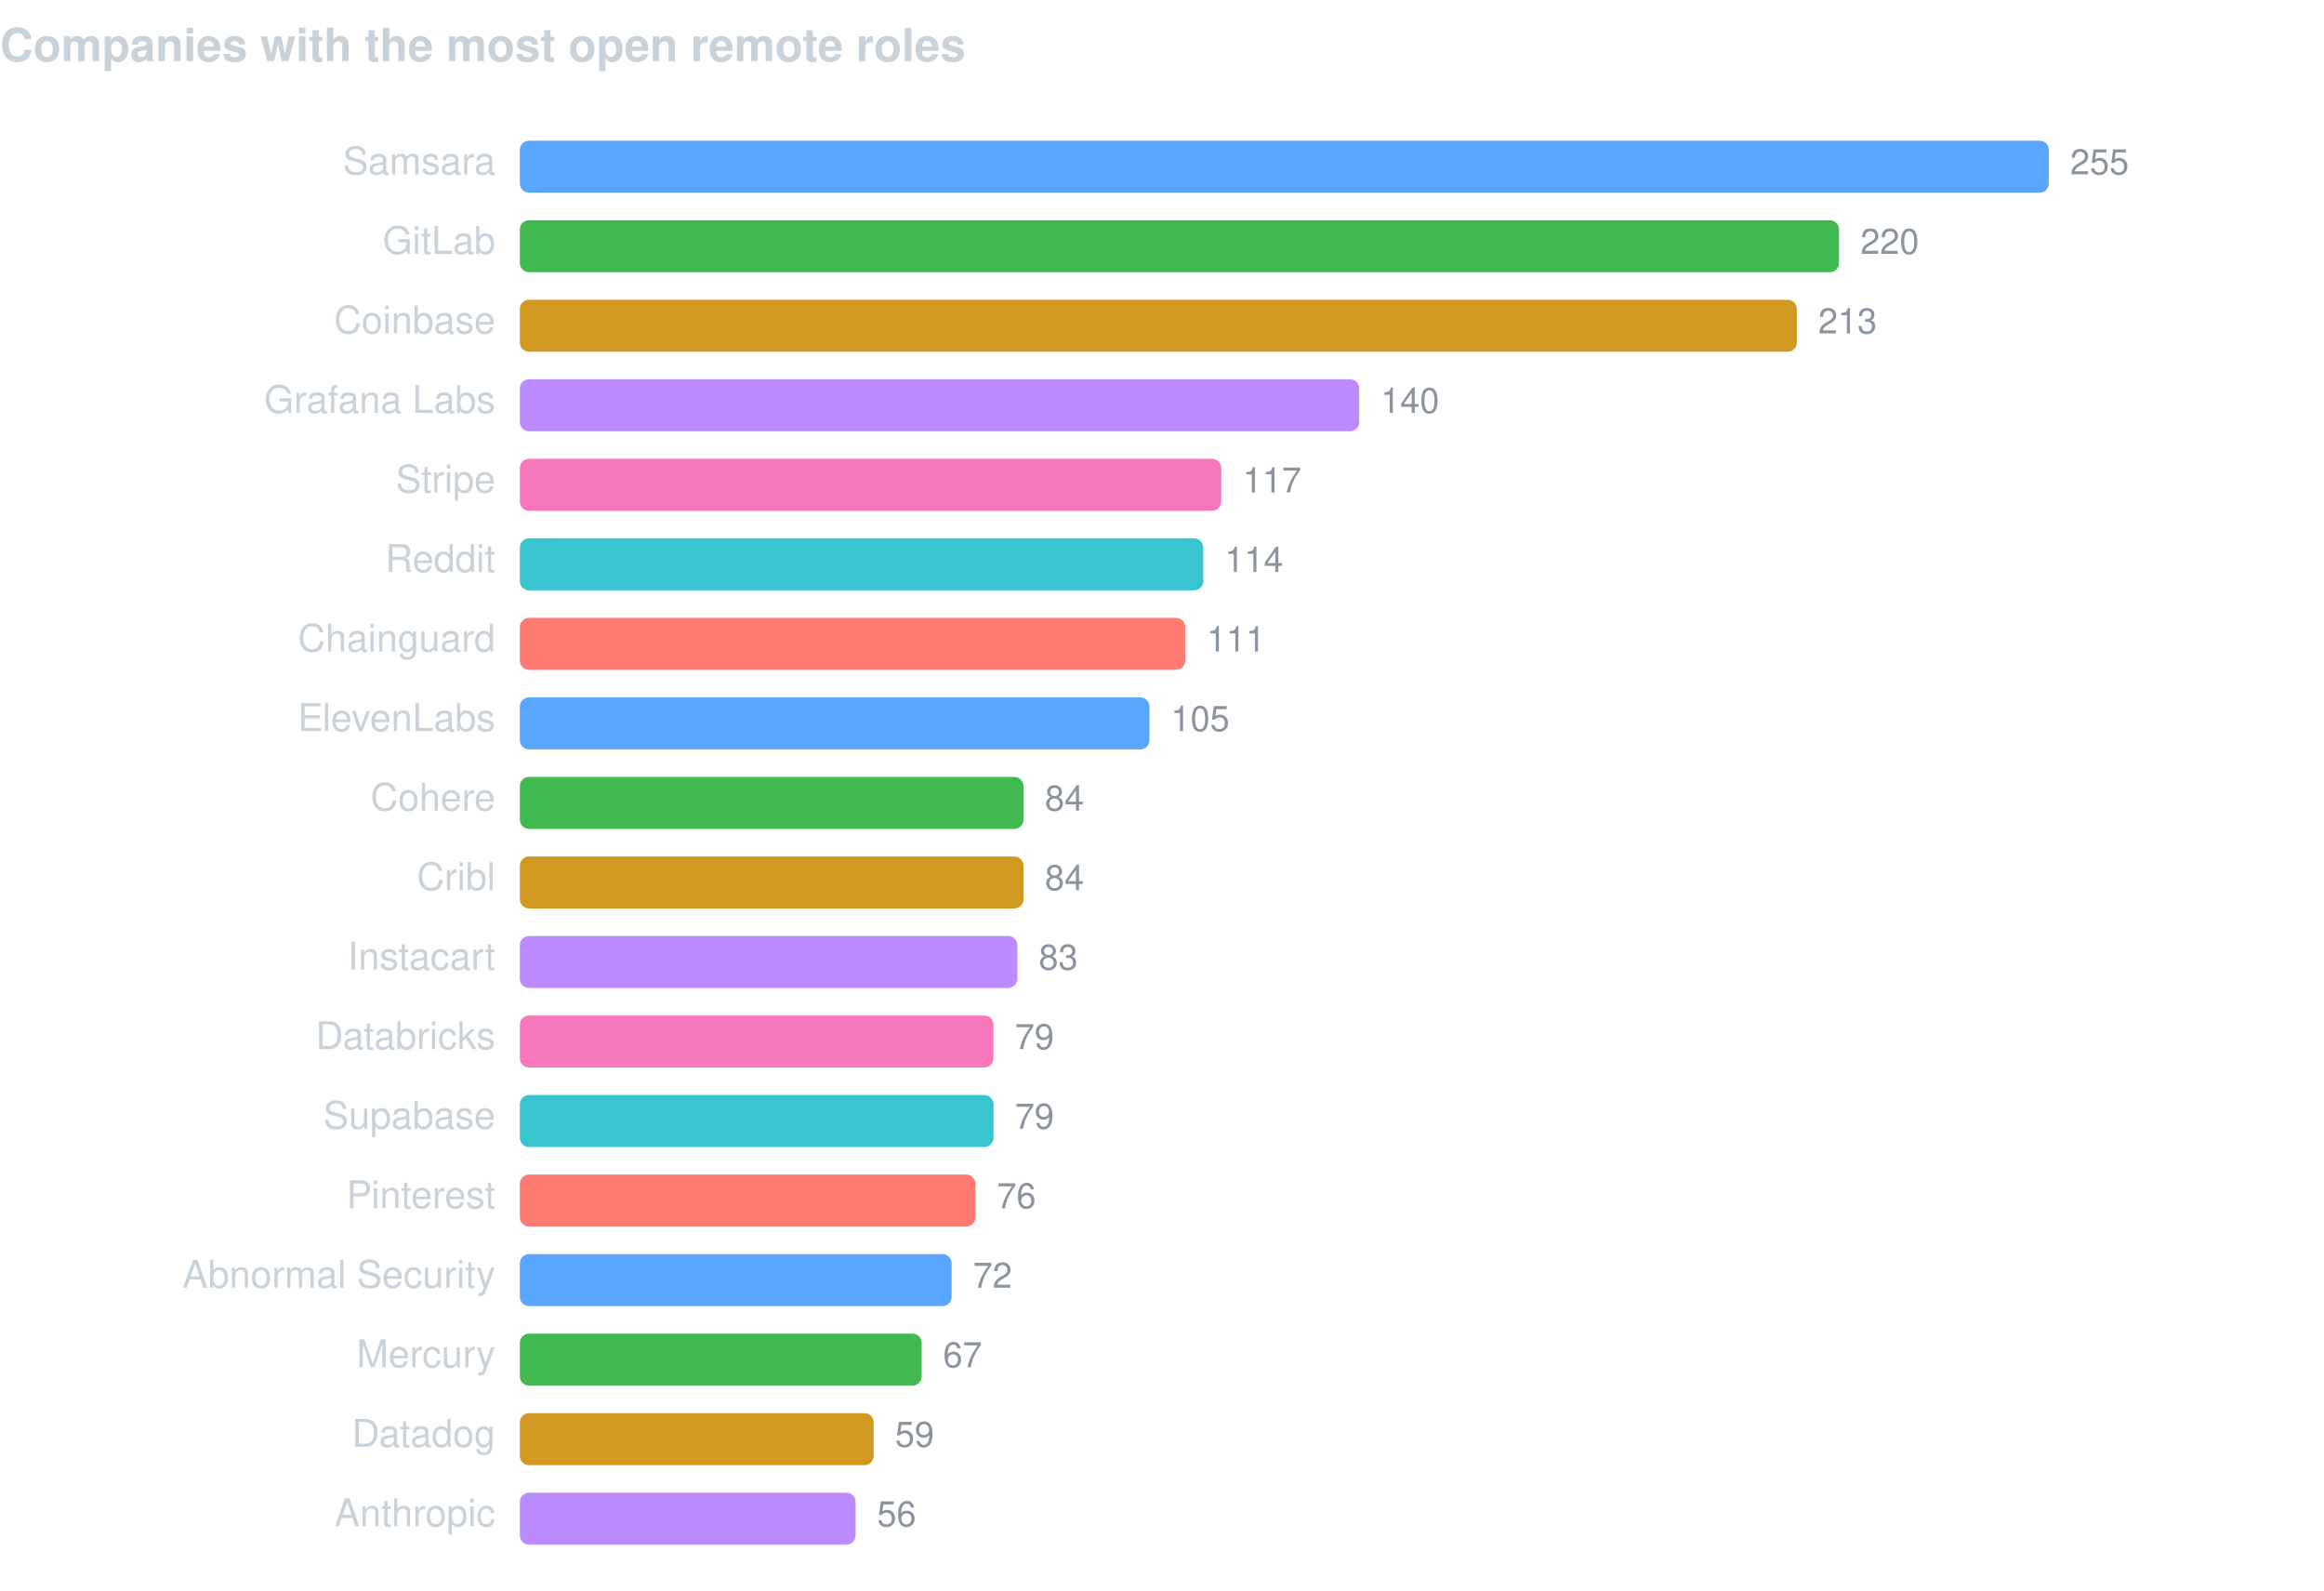
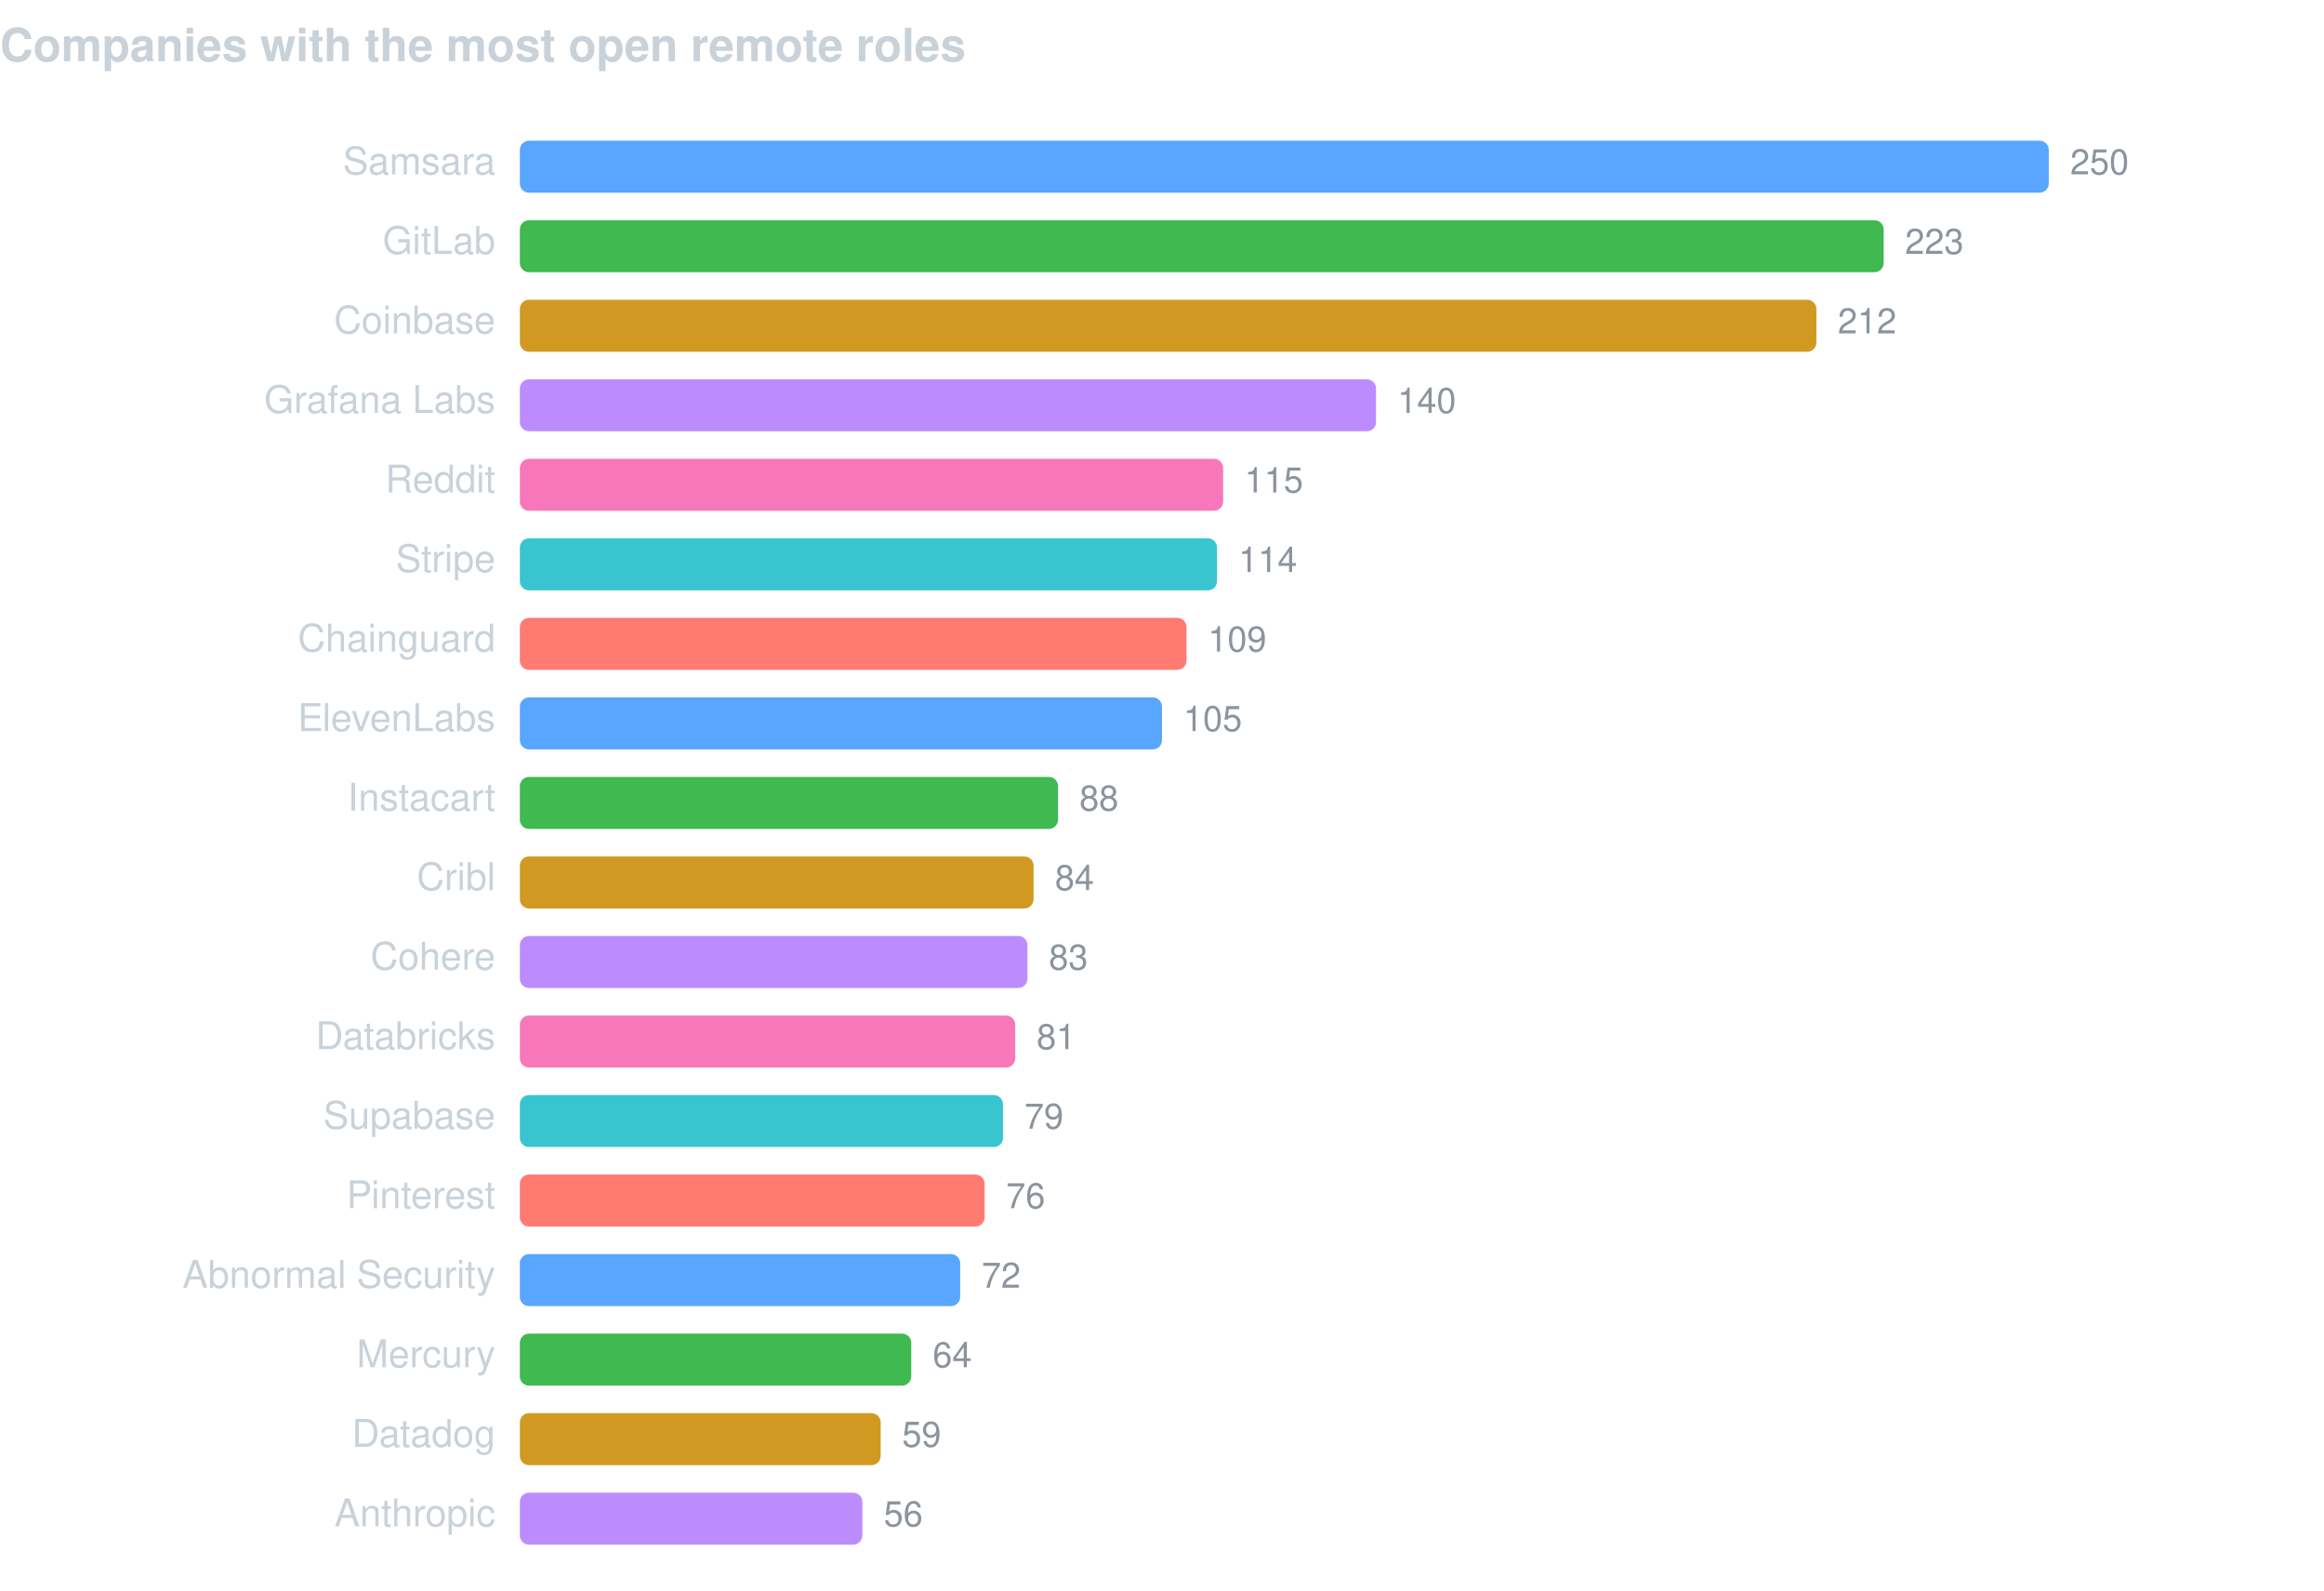
<svg xmlns="http://www.w3.org/2000/svg" width="760" height="520" viewBox="0 0 760 520" font-family="-apple-system,BlinkMacSystemFont,Segoe UI,Helvetica,Arial,sans-serif">
  <text x="0" y="20" fill="#c9d1d9" font-size="15" font-weight="600">Companies with the most open remote roles</text>
  <text x="162" y="57" fill="#c9d1d9" font-size="12.5" text-anchor="end">Samsara</text>
  <rect x="170" y="46" width="500.0" height="17" rx="3" fill="#58a6ff" />
-   <text x="677.0" y="57" fill="#8b949e" font-size="11.5">255</text>
+   <text x="677.0" y="57" fill="#8b949e" font-size="11.5">250</text>
  <text x="162" y="83" fill="#c9d1d9" font-size="12.5" text-anchor="end">GitLab</text>
-   <rect x="170" y="72" width="431.4" height="17" rx="3" fill="#3fb950" />
-   <text x="608.4" y="83" fill="#8b949e" font-size="11.5">220</text>
+   <rect x="170" y="72" width="446.0" height="17" rx="3" fill="#3fb950" />
+   <text x="623.0" y="83" fill="#8b949e" font-size="11.5">223</text>
  <text x="162" y="109" fill="#c9d1d9" font-size="12.5" text-anchor="end">Coinbase</text>
-   <rect x="170" y="98" width="417.6" height="17" rx="3" fill="#d29922" />
-   <text x="594.6" y="109" fill="#8b949e" font-size="11.5">213</text>
+   <rect x="170" y="98" width="424.0" height="17" rx="3" fill="#d29922" />
+   <text x="601.0" y="109" fill="#8b949e" font-size="11.5">212</text>
  <text x="162" y="135" fill="#c9d1d9" font-size="12.5" text-anchor="end">Grafana Labs</text>
-   <rect x="170" y="124" width="274.5" height="17" rx="3" fill="#bc8cff" />
-   <text x="451.5" y="135" fill="#8b949e" font-size="11.5">140</text>
-   <text x="162" y="161" fill="#c9d1d9" font-size="12.5" text-anchor="end">Stripe</text>
-   <rect x="170" y="150" width="229.4" height="17" rx="3" fill="#f778ba" />
-   <text x="406.4" y="161" fill="#8b949e" font-size="11.5">117</text>
-   <text x="162" y="187" fill="#c9d1d9" font-size="12.5" text-anchor="end">Reddit</text>
-   <rect x="170" y="176" width="223.5" height="17" rx="3" fill="#39c5cf" />
-   <text x="400.5" y="187" fill="#8b949e" font-size="11.5">114</text>
+   <rect x="170" y="124" width="280.0" height="17" rx="3" fill="#bc8cff" />
+   <text x="457.0" y="135" fill="#8b949e" font-size="11.5">140</text>
+   <text x="162" y="161" fill="#c9d1d9" font-size="12.5" text-anchor="end">Reddit</text>
+   <rect x="170" y="150" width="230.0" height="17" rx="3" fill="#f778ba" />
+   <text x="407.0" y="161" fill="#8b949e" font-size="11.5">115</text>
+   <text x="162" y="187" fill="#c9d1d9" font-size="12.5" text-anchor="end">Stripe</text>
+   <rect x="170" y="176" width="228.0" height="17" rx="3" fill="#39c5cf" />
+   <text x="405.0" y="187" fill="#8b949e" font-size="11.5">114</text>
  <text x="162" y="213" fill="#c9d1d9" font-size="12.5" text-anchor="end">Chainguard</text>
-   <rect x="170" y="202" width="217.6" height="17" rx="3" fill="#ff7b72" />
-   <text x="394.6" y="213" fill="#8b949e" font-size="11.5">111</text>
+   <rect x="170" y="202" width="218.0" height="17" rx="3" fill="#ff7b72" />
+   <text x="395.0" y="213" fill="#8b949e" font-size="11.5">109</text>
  <text x="162" y="239" fill="#c9d1d9" font-size="12.5" text-anchor="end">ElevenLabs</text>
-   <rect x="170" y="228" width="205.9" height="17" rx="3" fill="#58a6ff" />
-   <text x="382.9" y="239" fill="#8b949e" font-size="11.5">105</text>
-   <text x="162" y="265" fill="#c9d1d9" font-size="12.5" text-anchor="end">Cohere</text>
-   <rect x="170" y="254" width="164.7" height="17" rx="3" fill="#3fb950" />
-   <text x="341.7" y="265" fill="#8b949e" font-size="11.5">84</text>
+   <rect x="170" y="228" width="210.0" height="17" rx="3" fill="#58a6ff" />
+   <text x="387.0" y="239" fill="#8b949e" font-size="11.5">105</text>
+   <text x="162" y="265" fill="#c9d1d9" font-size="12.5" text-anchor="end">Instacart</text>
+   <rect x="170" y="254" width="176.0" height="17" rx="3" fill="#3fb950" />
+   <text x="353.0" y="265" fill="#8b949e" font-size="11.5">88</text>
  <text x="162" y="291" fill="#c9d1d9" font-size="12.5" text-anchor="end">Cribl</text>
-   <rect x="170" y="280" width="164.7" height="17" rx="3" fill="#d29922" />
-   <text x="341.7" y="291" fill="#8b949e" font-size="11.5">84</text>
-   <text x="162" y="317" fill="#c9d1d9" font-size="12.5" text-anchor="end">Instacart</text>
-   <rect x="170" y="306" width="162.7" height="17" rx="3" fill="#bc8cff" />
-   <text x="339.7" y="317" fill="#8b949e" font-size="11.5">83</text>
+   <rect x="170" y="280" width="168.0" height="17" rx="3" fill="#d29922" />
+   <text x="345.0" y="291" fill="#8b949e" font-size="11.5">84</text>
+   <text x="162" y="317" fill="#c9d1d9" font-size="12.5" text-anchor="end">Cohere</text>
+   <rect x="170" y="306" width="166.0" height="17" rx="3" fill="#bc8cff" />
+   <text x="343.0" y="317" fill="#8b949e" font-size="11.5">83</text>
  <text x="162" y="343" fill="#c9d1d9" font-size="12.5" text-anchor="end">Databricks</text>
-   <rect x="170" y="332" width="154.9" height="17" rx="3" fill="#f778ba" />
-   <text x="331.9" y="343" fill="#8b949e" font-size="11.5">79</text>
+   <rect x="170" y="332" width="162.0" height="17" rx="3" fill="#f778ba" />
+   <text x="339.0" y="343" fill="#8b949e" font-size="11.5">81</text>
  <text x="162" y="369" fill="#c9d1d9" font-size="12.5" text-anchor="end">Supabase</text>
-   <rect x="170" y="358" width="154.9" height="17" rx="3" fill="#39c5cf" />
-   <text x="331.9" y="369" fill="#8b949e" font-size="11.5">79</text>
+   <rect x="170" y="358" width="158.0" height="17" rx="3" fill="#39c5cf" />
+   <text x="335.0" y="369" fill="#8b949e" font-size="11.5">79</text>
  <text x="162" y="395" fill="#c9d1d9" font-size="12.5" text-anchor="end">Pinterest</text>
-   <rect x="170" y="384" width="149.0" height="17" rx="3" fill="#ff7b72" />
-   <text x="326.0" y="395" fill="#8b949e" font-size="11.5">76</text>
+   <rect x="170" y="384" width="152.0" height="17" rx="3" fill="#ff7b72" />
+   <text x="329.0" y="395" fill="#8b949e" font-size="11.5">76</text>
  <text x="162" y="421" fill="#c9d1d9" font-size="12.5" text-anchor="end">Abnormal Security</text>
-   <rect x="170" y="410" width="141.2" height="17" rx="3" fill="#58a6ff" />
-   <text x="318.2" y="421" fill="#8b949e" font-size="11.5">72</text>
+   <rect x="170" y="410" width="144.0" height="17" rx="3" fill="#58a6ff" />
+   <text x="321.0" y="421" fill="#8b949e" font-size="11.5">72</text>
  <text x="162" y="447" fill="#c9d1d9" font-size="12.5" text-anchor="end">Mercury</text>
-   <rect x="170" y="436" width="131.4" height="17" rx="3" fill="#3fb950" />
-   <text x="308.4" y="447" fill="#8b949e" font-size="11.5">67</text>
+   <rect x="170" y="436" width="128.0" height="17" rx="3" fill="#3fb950" />
+   <text x="305.0" y="447" fill="#8b949e" font-size="11.5">64</text>
  <text x="162" y="473" fill="#c9d1d9" font-size="12.5" text-anchor="end">Datadog</text>
-   <rect x="170" y="462" width="115.7" height="17" rx="3" fill="#d29922" />
-   <text x="292.7" y="473" fill="#8b949e" font-size="11.5">59</text>
+   <rect x="170" y="462" width="118.0" height="17" rx="3" fill="#d29922" />
+   <text x="295.0" y="473" fill="#8b949e" font-size="11.5">59</text>
  <text x="162" y="499" fill="#c9d1d9" font-size="12.5" text-anchor="end">Anthropic</text>
-   <rect x="170" y="488" width="109.8" height="17" rx="3" fill="#bc8cff" />
-   <text x="286.8" y="499" fill="#8b949e" font-size="11.5">56</text>
+   <rect x="170" y="488" width="112.0" height="17" rx="3" fill="#bc8cff" />
+   <text x="289.0" y="499" fill="#8b949e" font-size="11.5">56</text>
</svg>
